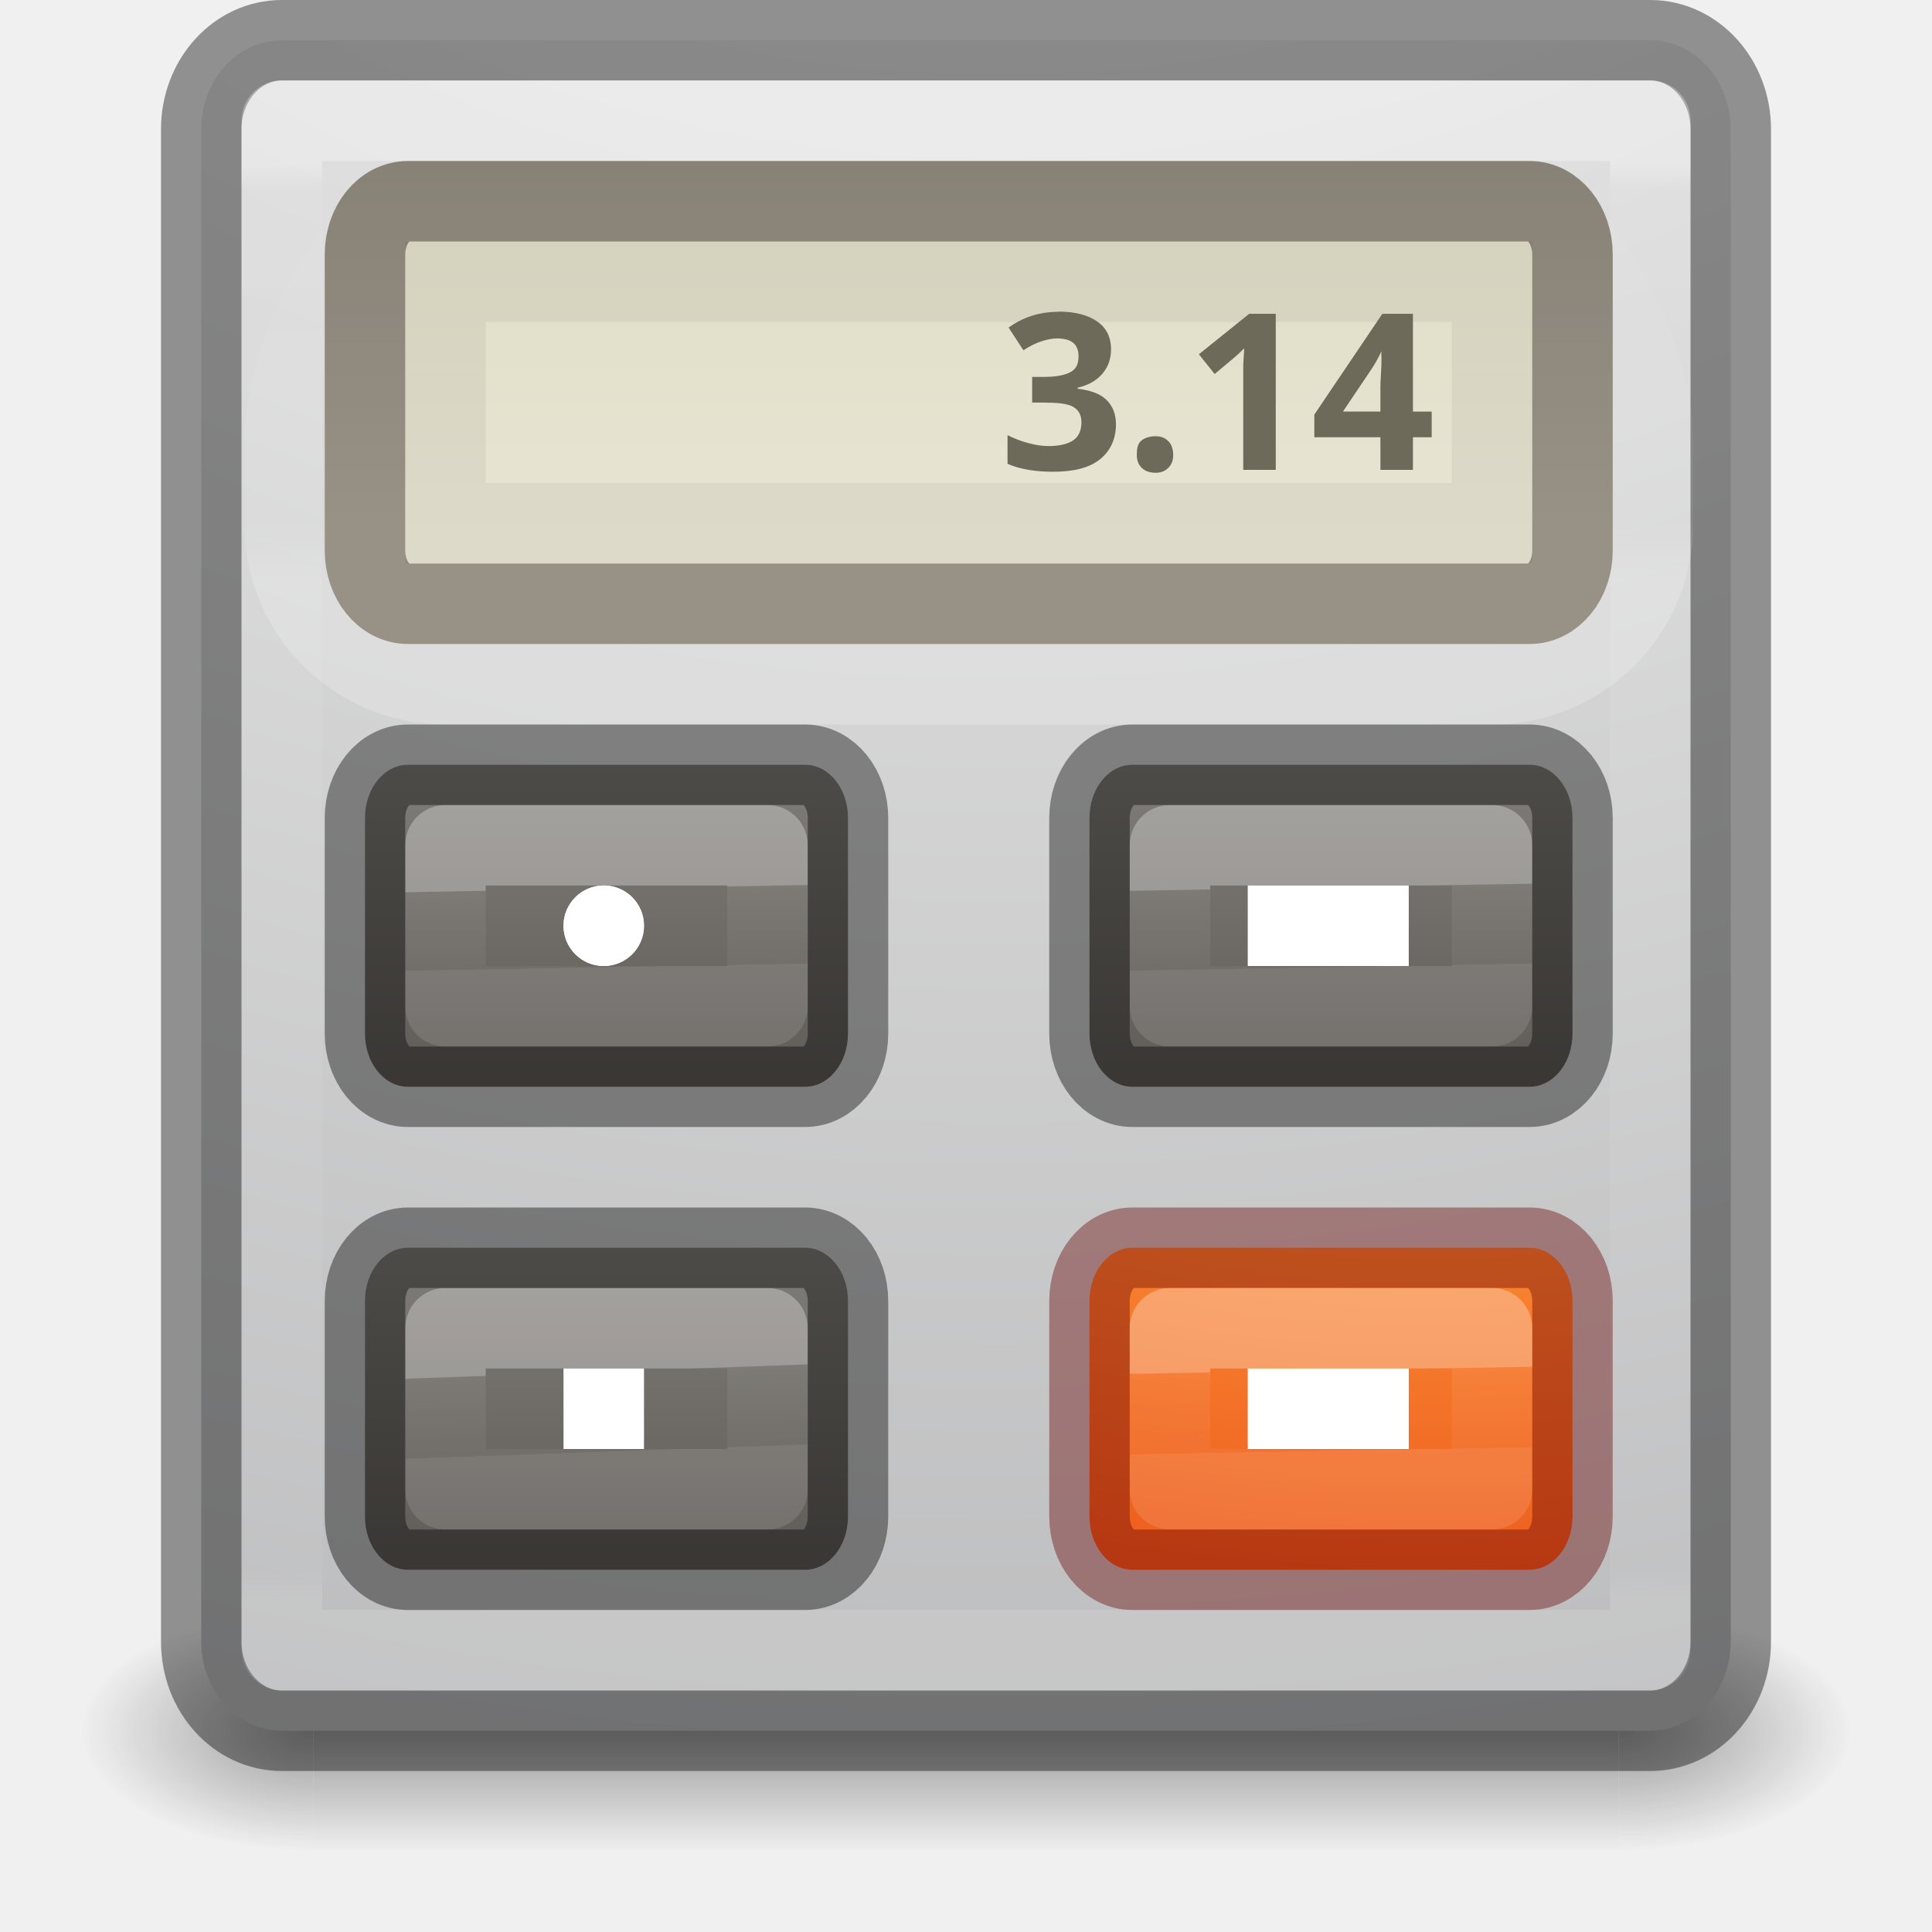
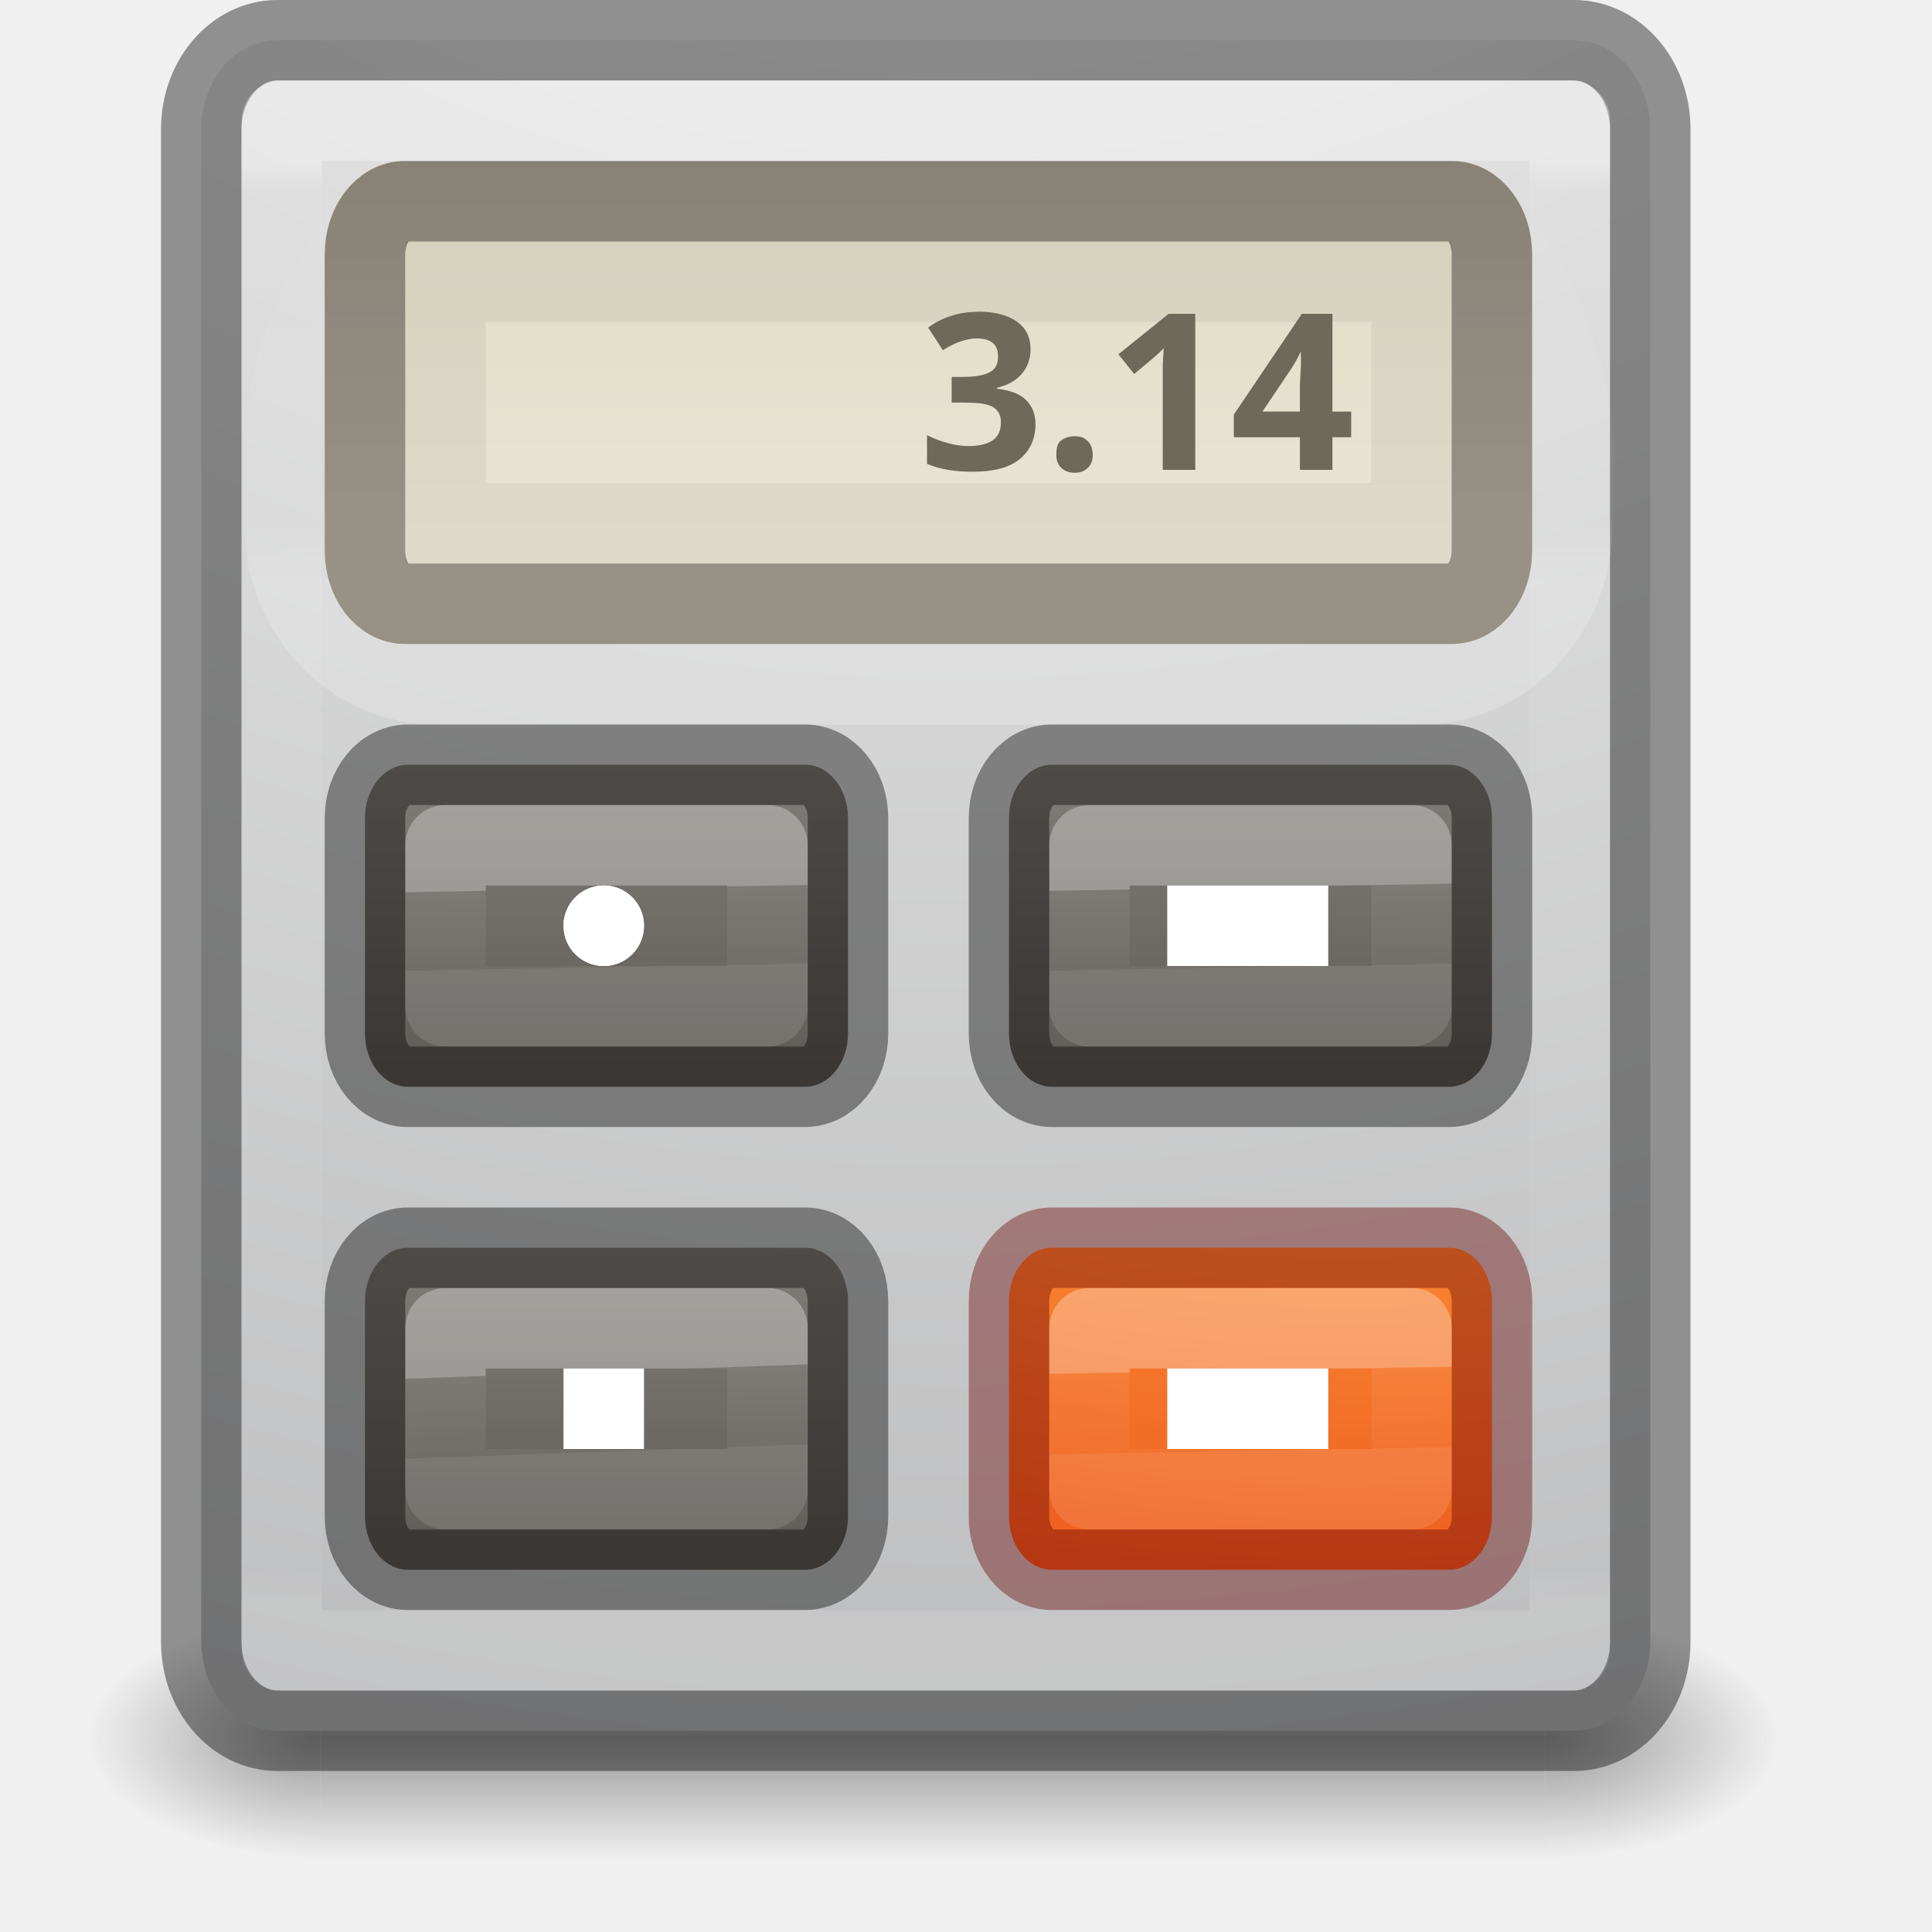
- <svg xmlns="http://www.w3.org/2000/svg" xmlns:xlink="http://www.w3.org/1999/xlink" version="1.1" width="24" height="24" id="svg4157">
+ <svg xmlns="http://www.w3.org/2000/svg" xmlns:xlink="http://www.w3.org/1999/xlink" id="svg4157" height="24" width="24" version="1.1">
  <defs id="defs4159">
    <linearGradient id="linearGradient4454">
-       <stop id="stop4456" style="stop-color:#ffffff;stop-opacity:1" offset="0" />
-       <stop id="stop4458" style="stop-color:#ffffff;stop-opacity:0.235" offset="0.01" />
-       <stop id="stop4460" style="stop-color:#ffffff;stop-opacity:0.157" offset="0.994" />
-       <stop id="stop4462" style="stop-color:#ffffff;stop-opacity:0.392" offset="1" />
+       <stop offset="0" style="stop-color:#ffffff;stop-opacity:1" id="stop4456" />
+       <stop offset="0.01" style="stop-color:#ffffff;stop-opacity:0.235" id="stop4458" />
+       <stop offset="0.994" style="stop-color:#ffffff;stop-opacity:0.157" id="stop4460" />
+       <stop offset="1" style="stop-color:#ffffff;stop-opacity:0.392" id="stop4462" />
    </linearGradient>
-     <linearGradient x1="12.913" y1="17.534" x2="12.913" y2="20.187" id="linearGradient3223" xlink:href="#linearGradient4097" gradientUnits="userSpaceOnUse" gradientTransform="matrix(1,0,0,-1,0,32.00638)" />
-     <linearGradient id="linearGradient4097">
-       <stop id="stop4099" style="stop-color:#000000;stop-opacity:1" offset="0" />
-       <stop id="stop4101" style="stop-color:#000000;stop-opacity:0" offset="1" />
+     <linearGradient gradientTransform="matrix(0.4324324,0,0,0.5135135,1.122869,-1.325564)" gradientUnits="userSpaceOnUse" xlink:href="#linearGradient4095" id="linearGradient3233" y2="41.229" x2="24" y1="6.549" x1="24" />
+     <linearGradient id="linearGradient4095">
+       <stop offset="0" style="stop-color:#ffffff;stop-opacity:1" id="stop4097" />
+       <stop offset="0.017" style="stop-color:#ffffff;stop-opacity:0.235" id="stop4100" />
+       <stop offset="0.98" style="stop-color:#ffffff;stop-opacity:0.157" id="stop4102" />
+       <stop offset="1" style="stop-color:#ffffff;stop-opacity:0.392" id="stop4104" />
    </linearGradient>
-     <linearGradient x1="24" y1="6.549" x2="24" y2="41.229" id="linearGradient3233" xlink:href="#linearGradient4095" gradientUnits="userSpaceOnUse" gradientTransform="matrix(0.4594595,0,0,0.5135135,0.9742203,-1.325564)" />
-     <linearGradient id="linearGradient4095">
-       <stop id="stop4097" style="stop-color:#ffffff;stop-opacity:1" offset="0" />
-       <stop id="stop4100" style="stop-color:#ffffff;stop-opacity:0.235" offset="0.017" />
-       <stop id="stop4102" style="stop-color:#ffffff;stop-opacity:0.157" offset="0.98" />
-       <stop id="stop4104" style="stop-color:#ffffff;stop-opacity:0.392" offset="1" />
+     <radialGradient gradientTransform="matrix(0,5.114066,-5.381519,0,65.46793,-45.08664)" gradientUnits="userSpaceOnUse" xlink:href="#radialGradient3093-0-3-6-6-3" id="radialGradient3215" fy="9.957" fx="6.2" r="12.672" cy="9.957" cx="6.73" />
+     <radialGradient gradientTransform="matrix(2.003784,0,0,1.4,26.26086,-17.4)" gradientUnits="userSpaceOnUse" xlink:href="#linearGradient3688-166-749-9" id="radialGradient3082-6" fy="43.5" fx="4.993" r="2.5" cy="43.5" cx="4.993" />
+     <linearGradient id="linearGradient3688-166-749-9">
+       <stop offset="0" style="stop-color:#181818;stop-opacity:1" id="stop2883-2" />
+       <stop offset="1" style="stop-color:#181818;stop-opacity:0" id="stop2885-2" />
    </linearGradient>
-     <radialGradient cx="6.73" cy="9.957" r="12.672" fx="6.2" fy="9.957" id="radialGradient3215" xlink:href="#radialGradient3093-0-3-6-6-3" gradientUnits="userSpaceOnUse" gradientTransform="matrix(0,5.114066,-5.680493,0,68.96616,-45.08664)" />
-     <linearGradient id="linearGradient2867-449-88-871-390-598-476-591-434-148-57-177-8-3-3-6-4-8-8-8-5">
-       <stop id="stop3750-1-0-7-6-6-1-3-9-3" style="stop-color:#919caf;stop-opacity:1" offset="0" />
-       <stop id="stop3752-3-7-4-0-32-8-923-0-7" style="stop-color:#68758e;stop-opacity:1" offset="0.262" />
-       <stop id="stop3754-1-8-5-2-7-6-7-1-9" style="stop-color:#485a6c;stop-opacity:1" offset="0.705" />
-       <stop id="stop3756-1-6-2-6-6-1-96-6-0" style="stop-color:#444c5c;stop-opacity:1" offset="1" />
+     <radialGradient gradientTransform="matrix(2.003784,0,0,1.4,-20.01187,-104.4)" gradientUnits="userSpaceOnUse" xlink:href="#linearGradient3688-464-309-7-6" id="radialGradient3084-4" fy="43.5" fx="4.993" r="2.5" cy="43.5" cx="4.993" />
+     <linearGradient id="linearGradient3688-464-309-7-6">
+       <stop offset="0" style="stop-color:#181818;stop-opacity:1" id="stop2889-75" />
+       <stop offset="1" style="stop-color:#181818;stop-opacity:0" id="stop2891-4-9" />
    </linearGradient>
-     <radialGradient cx="4.993" cy="43.5" r="2.5" fx="4.993" fy="43.5" id="radialGradient3082-6" xlink:href="#linearGradient3688-166-749-9" gradientUnits="userSpaceOnUse" gradientTransform="matrix(2.003784,0,0,1.4,27.98813,-17.4)" />
-     <linearGradient id="linearGradient3688-166-749-9">
-       <stop id="stop2883-2" style="stop-color:#181818;stop-opacity:1" offset="0" />
-       <stop id="stop2885-2" style="stop-color:#181818;stop-opacity:0" offset="1" />
+     <linearGradient gradientTransform="matrix(0.9383405,0,0,1,0.6165947,0)" gradientUnits="userSpaceOnUse" xlink:href="#linearGradient3702-501-757-1" id="linearGradient3086-8" y2="39.999" x2="25.058" y1="47.028" x1="25.058" />
+     <linearGradient id="linearGradient3702-501-757-1">
+       <stop offset="0" style="stop-color:#181818;stop-opacity:0" id="stop2895-2" />
+       <stop offset="0.5" style="stop-color:#181818;stop-opacity:1" id="stop2897-89" />
+       <stop offset="1" style="stop-color:#181818;stop-opacity:0" id="stop2899-36" />
    </linearGradient>
-     <radialGradient cx="4.993" cy="43.5" r="2.5" fx="4.993" fy="43.5" id="radialGradient3084-4" xlink:href="#linearGradient3688-464-309-7-6" gradientUnits="userSpaceOnUse" gradientTransform="matrix(2.003784,0,0,1.4,-20.01187,-104.4)" />
-     <linearGradient id="linearGradient3688-464-309-7-6">
-       <stop id="stop2889-75" style="stop-color:#181818;stop-opacity:1" offset="0" />
-       <stop id="stop2891-4-9" style="stop-color:#181818;stop-opacity:0" offset="1" />
+     <linearGradient y2="37.871" x2="24" y1="28.625" x1="23.505" gradientTransform="matrix(0.1621622,0,0,0.1081081,4.64201,13.9054)" gradientUnits="userSpaceOnUse" id="linearGradient3653-8-1" xlink:href="#linearGradient4237-6-5-5" />
+     <linearGradient id="linearGradient4237-6-5-5">
+       <stop id="stop4239-3-9-6" style="stop-color:#ffffff;stop-opacity:1" offset="0" />
+       <stop id="stop4241-6-4-4" style="stop-color:#ffffff;stop-opacity:0.235" offset="0.011" />
+       <stop id="stop4243-5-2-6" style="stop-color:#ffffff;stop-opacity:0.157" offset="0.994" />
+       <stop id="stop4245-9-2-7" style="stop-color:#ffffff;stop-opacity:0.392" offset="1" />
    </linearGradient>
-     <linearGradient x1="25.058" y1="47.028" x2="25.058" y2="39.999" id="linearGradient3086-8" xlink:href="#linearGradient3702-501-757-1" gradientUnits="userSpaceOnUse" />
-     <linearGradient id="linearGradient3702-501-757-1">
-       <stop id="stop2895-2" style="stop-color:#181818;stop-opacity:0" offset="0" />
-       <stop id="stop2897-89" style="stop-color:#181818;stop-opacity:1" offset="0.5" />
-       <stop id="stop2899-36" style="stop-color:#181818;stop-opacity:0" offset="1" />
+     <linearGradient xlink:href="#linearGradient5221-1-5-5-4-5" id="linearGradient3820" gradientUnits="userSpaceOnUse" gradientTransform="matrix(0.5684211,0,0,0.6090226,12.7375,-4.962408)" x1="-6.392" y1="30.306" x2="-6.392" y2="39.935" />
+     <linearGradient id="linearGradient5221-1-5-5-4-5">
+       <stop id="stop5223-0-5-4-2-1" style="stop-color:#918e88;stop-opacity:1" offset="0" />
+       <stop id="stop5225-4-3-2-1-1" style="stop-color:#605c58;stop-opacity:1" offset="1" />
    </linearGradient>
-     <linearGradient xlink:href="#linearGradient4237-6-5-5" id="linearGradient3653-8-1" gradientUnits="userSpaceOnUse" gradientTransform="matrix(0.1621622,0,0,0.1081081,4.64201,13.9054)" x1="23.505" y1="28.625" x2="24" y2="37.871" />
-     <linearGradient id="linearGradient4237-6-5-5">
-       <stop offset="0" style="stop-color:#ffffff;stop-opacity:1" id="stop4239-3-9-6" />
-       <stop offset="0.011" style="stop-color:#ffffff;stop-opacity:0.235" id="stop4241-6-4-4" />
-       <stop offset="0.994" style="stop-color:#ffffff;stop-opacity:0.157" id="stop4243-5-2-6" />
-       <stop offset="1" style="stop-color:#ffffff;stop-opacity:0.392" id="stop4245-9-2-7" />
+     <linearGradient y2="37.871" x2="24" y1="28.773" x1="23.753" gradientTransform="matrix(0.1621622,0,0,0.1081081,4.64201,7.905404)" gradientUnits="userSpaceOnUse" id="linearGradient3653-8" xlink:href="#linearGradient4237-6-5-5" />
+     <linearGradient xlink:href="#linearGradient5221-1-5-5-4-5" id="linearGradient3728" gradientUnits="userSpaceOnUse" gradientTransform="matrix(0.5684211,0,0,0.6090226,12.7375,-10.96241)" x1="-6.392" y1="30.306" x2="-6.392" y2="39.935" />
+     <linearGradient y2="37.94" x2="24" y1="28.625" x1="23.753" gradientTransform="matrix(0.1621622,0,0,0.1081081,12.64201,13.9054)" gradientUnits="userSpaceOnUse" id="linearGradient3671" xlink:href="#linearGradient4237-6-5-5" />
+     <linearGradient y2="37.871" x2="24" y1="28.625" x1="23.753" gradientTransform="matrix(0.1621622,0,0,0.1081081,12.64201,7.905404)" gradientUnits="userSpaceOnUse" id="linearGradient3653" xlink:href="#linearGradient4454" />
+     <linearGradient y2="39.935" x2="-6.392" y1="30.306" x1="-6.392" gradientTransform="matrix(0.5684211,0,0,0.6090226,20.7375,-10.96241)" gradientUnits="userSpaceOnUse" id="linearGradient3656" xlink:href="#linearGradient5221-1-5-5-4-5" />
+     <linearGradient y2="16" x2="15" y1="5" x1="15" gradientTransform="matrix(0.5541667,0,0,0.5454546,0.1005692,-2.227273)" gradientUnits="userSpaceOnUse" id="linearGradient3661" xlink:href="#linearGradient5052" />
+     <linearGradient id="linearGradient5052">
+       <stop id="stop5054" style="stop-color:#5e5750;stop-opacity:1" offset="0" />
+       <stop id="stop5056" style="stop-color:#756d65;stop-opacity:1" offset="1" />
    </linearGradient>
-     <linearGradient y2="39.935" x2="-6.392" y1="30.306" x1="-6.392" gradientTransform="matrix(0.5684211,0,0,0.6090226,12.7375,-4.962408)" gradientUnits="userSpaceOnUse" id="linearGradient3820" xlink:href="#linearGradient5221-1-5-5-4-5" />
-     <linearGradient id="linearGradient5221-1-5-5-4-5">
-       <stop offset="0" style="stop-color:#918e88;stop-opacity:1" id="stop5223-0-5-4-2-1" />
-       <stop offset="1" style="stop-color:#605c58;stop-opacity:1" id="stop5225-4-3-2-1-1" />
+     <linearGradient y2="15" x2="16" y1="4" x1="16" gradientTransform="matrix(0.5680936,0,0,0.6219001,-0.07441456,-2.5792)" gradientUnits="userSpaceOnUse" id="linearGradient3664" xlink:href="#linearGradient5010" />
+     <linearGradient id="linearGradient5010">
+       <stop id="stop5012" style="stop-color:#dad7bd;stop-opacity:1" offset="0" />
+       <stop id="stop5014" style="stop-color:#e8e5d4;stop-opacity:1" offset="1" />
    </linearGradient>
-     <linearGradient xlink:href="#linearGradient4237-6-5-5" id="linearGradient3653-8" gradientUnits="userSpaceOnUse" gradientTransform="matrix(0.1621622,0,0,0.1081081,4.64201,7.905404)" x1="23.753" y1="28.773" x2="24" y2="37.871" />
-     <linearGradient y2="39.935" x2="-6.392" y1="30.306" x1="-6.392" gradientTransform="matrix(0.5684211,0,0,0.6090226,12.7375,-10.96241)" gradientUnits="userSpaceOnUse" id="linearGradient3728" xlink:href="#linearGradient5221-1-5-5-4-5" />
-     <linearGradient xlink:href="#linearGradient4237-6-5-5" id="linearGradient3671" gradientUnits="userSpaceOnUse" gradientTransform="matrix(0.1621622,0,0,0.1081081,13.64201,13.9054)" x1="23.753" y1="28.625" x2="24" y2="37.94" />
-     <linearGradient id="linearGradient3924-0">
-       <stop id="stop3926-6" style="stop-color:#ffffff;stop-opacity:1" offset="0" />
-       <stop id="stop3928-3" style="stop-color:#ffffff;stop-opacity:0.235" offset="0.063" />
-       <stop id="stop3930-2" style="stop-color:#ffffff;stop-opacity:0.157" offset="0.951" />
-       <stop id="stop3932-62" style="stop-color:#ffffff;stop-opacity:0.392" offset="1" />
+     <linearGradient y2="-57.312" x2="43.816" y1="-10.328" x1="43.816" gradientTransform="matrix(0.1942477,0,0,0.1513513,3.615895,8.767482)" gradientUnits="userSpaceOnUse" id="linearGradient3667" xlink:href="#linearGradient5418" />
+     <linearGradient id="linearGradient5418">
+       <stop id="stop5420" style="stop-color:#ffffff;stop-opacity:1" offset="0" />
+       <stop id="stop5422" style="stop-color:#ffffff;stop-opacity:0.235" offset="0.107" />
+       <stop id="stop5424" style="stop-color:#ffffff;stop-opacity:0.157" offset="0.994" />
+       <stop id="stop5426" style="stop-color:#ffffff;stop-opacity:0.392" offset="1" />
    </linearGradient>
-     <linearGradient xlink:href="#linearGradient4454" id="linearGradient3653" gradientUnits="userSpaceOnUse" gradientTransform="matrix(0.1621622,0,0,0.1081081,13.64201,7.905404)" x1="23.753" y1="28.625" x2="24" y2="37.871" />
-     <linearGradient xlink:href="#linearGradient5221-1-5-5-4-5" id="linearGradient3656" gradientUnits="userSpaceOnUse" gradientTransform="matrix(0.5684211,0,0,0.6090226,21.7375,-10.96241)" x1="-6.392" y1="30.306" x2="-6.392" y2="39.935" />
-     <linearGradient xlink:href="#linearGradient5052" id="linearGradient3661" gradientUnits="userSpaceOnUse" gradientTransform="matrix(0.59375,0,0,0.5454546,-0.216097,-2.227273)" x1="15" y1="5" x2="15" y2="16" />
-     <linearGradient id="linearGradient5052">
-       <stop offset="0" style="stop-color:#5e5750;stop-opacity:1" id="stop5054" />
-       <stop offset="1" style="stop-color:#756d65;stop-opacity:1" id="stop5056" />
+     <radialGradient r="12.672" fy="9.957" fx="6.2" cy="9.957" cx="6.73" gradientTransform="matrix(0,1.461162,-2.391787,0,40.51965,0.4752322)" gradientUnits="userSpaceOnUse" id="radialGradient3674" xlink:href="#linearGradient2867-449-88-871-390-598-476-591-434-148-57-177-8-3-3-6-4-8-8-8-8" />
+     <linearGradient id="linearGradient2867-449-88-871-390-598-476-591-434-148-57-177-8-3-3-6-4-8-8-8-8">
+       <stop id="stop3750-1-0-7-6-6-1-3-9-2" style="stop-color:#ffcd7d;stop-opacity:1" offset="0" />
+       <stop id="stop3752-3-7-4-0-32-8-923-0-9" style="stop-color:#fc8f36;stop-opacity:1" offset="0.262" />
+       <stop id="stop3754-1-8-5-2-7-6-7-1-9-5" style="stop-color:#e23a0e;stop-opacity:1" offset="0.705" />
+       <stop id="stop3756-1-6-2-6-6-1-96-6-7" style="stop-color:#ac441f;stop-opacity:1" offset="1" />
    </linearGradient>
-     <linearGradient xlink:href="#linearGradient5010" id="linearGradient3664" gradientUnits="userSpaceOnUse" gradientTransform="matrix(0.6059665,0,0,0.6219001,-0.348302,-2.5792)" x1="16" y1="4" x2="16" y2="15" />
-     <linearGradient id="linearGradient5010">
-       <stop offset="0" style="stop-color:#dad7bd;stop-opacity:1" id="stop5012" />
-       <stop offset="1" style="stop-color:#e8e5d4;stop-opacity:1" id="stop5014" />
-     </linearGradient>
-     <linearGradient xlink:href="#linearGradient5418" id="linearGradient3667" gradientUnits="userSpaceOnUse" gradientTransform="matrix(0.2063882,0,0,0.1513513,3.62102,8.767482)" x1="43.816" y1="-10.328" x2="43.816" y2="-57.312" />
-     <linearGradient id="linearGradient5418">
-       <stop offset="0" style="stop-color:#ffffff;stop-opacity:1" id="stop5420" />
-       <stop offset="0.107" style="stop-color:#ffffff;stop-opacity:0.235" id="stop5422" />
-       <stop offset="0.994" style="stop-color:#ffffff;stop-opacity:0.157" id="stop5424" />
-       <stop offset="1" style="stop-color:#ffffff;stop-opacity:0.392" id="stop5426" />
-     </linearGradient>
-     <radialGradient xlink:href="#linearGradient2867-449-88-871-390-598-476-591-434-148-57-177-8-3-3-6-4-8-8-8-8" id="radialGradient3674" gradientUnits="userSpaceOnUse" gradientTransform="matrix(0,1.461162,-2.391787,0,41.51965,0.4752322)" cx="6.73" cy="9.957" fx="6.2" fy="9.957" r="12.672" />
-     <linearGradient id="linearGradient2867-449-88-871-390-598-476-591-434-148-57-177-8-3-3-6-4-8-8-8-8">
-       <stop offset="0" style="stop-color:#ffcd7d;stop-opacity:1" id="stop3750-1-0-7-6-6-1-3-9-2" />
-       <stop offset="0.262" style="stop-color:#fc8f36;stop-opacity:1" id="stop3752-3-7-4-0-32-8-923-0-9" />
-       <stop offset="0.705" style="stop-color:#e23a0e;stop-opacity:1" id="stop3754-1-8-5-2-7-6-7-1-9-5" />
-       <stop offset="1" style="stop-color:#ac441f;stop-opacity:1" id="stop3756-1-6-2-6-6-1-96-6-7" />
-     </linearGradient>
-     <radialGradient gradientTransform="matrix(0,1.231648,-1.625754,0,18.48697,-28.72198)" gradientUnits="userSpaceOnUse" id="radialGradient3093-0-3-6-6-3" r="20.397" cy="3.99" cx="23.896">
-       <stop offset="0" style="stop-color:#ffffff;stop-opacity:1" id="stop3244-9-33-7-0-9-7" />
-       <stop offset="0.262" style="stop-color:#dddddd;stop-opacity:1" id="stop3246-3-5-0-8-5-5" />
-       <stop offset="0.661" style="stop-color:#abacae;stop-opacity:1" id="stop3248-1-7-8-8-1-3" />
-       <stop offset="1" style="stop-color:#89898b;stop-opacity:1" id="stop3250-9-3-0-5-1-2" />
+     <radialGradient cx="23.896" cy="3.99" r="20.397" id="radialGradient3093-0-3-6-6-3" gradientUnits="userSpaceOnUse" gradientTransform="matrix(0,1.231648,-1.625754,0,18.48697,-28.72198)">
+       <stop id="stop3244-9-33-7-0-9-7" style="stop-color:#ffffff;stop-opacity:1" offset="0" />
+       <stop id="stop3246-3-5-0-8-5-5" style="stop-color:#dddddd;stop-opacity:1" offset="0.262" />
+       <stop id="stop3248-1-7-8-8-1-3" style="stop-color:#abacae;stop-opacity:1" offset="0.661" />
+       <stop id="stop3250-9-3-0-5-1-2" style="stop-color:#89898b;stop-opacity:1" offset="1" />
    </radialGradient>
-     <radialGradient cx="4.993" cy="43.5" r="2.5" fx="4.993" fy="43.5" id="radialGradient2976" xlink:href="#linearGradient3688-166-749-9" gradientUnits="userSpaceOnUse" gradientTransform="matrix(2.003784,0,0,1.4,27.98813,-17.4)" />
-     <radialGradient cx="4.993" cy="43.5" r="2.5" fx="4.993" fy="43.5" id="radialGradient2978" xlink:href="#linearGradient3688-166-749-9" gradientUnits="userSpaceOnUse" gradientTransform="matrix(2.003784,0,0,1.4,-20.01187,-104.4)" />
-     <linearGradient x1="25.058" y1="47.028" x2="25.058" y2="39.999" id="linearGradient2980" xlink:href="#linearGradient3702-501-757-1" gradientUnits="userSpaceOnUse" />
  </defs>
-   <g style="display:inline" id="g2036-4" transform="matrix(0.55,0,0,0.3333336,-1.200001,7.33333)">
-     <g style="opacity:0.4" id="g3712-8" transform="matrix(1.052632,0,0,1.285713,-1.263158,-13.42854)">
-       <rect style="fill:url(#radialGradient3082-6);fill-opacity:1;stroke:none" id="rect2801-6" y="40" x="38" height="7" width="5" />
-       <rect style="fill:url(#radialGradient3084-4);fill-opacity:1;stroke:none" id="rect3696-20" transform="scale(-1,-1)" y="-47" x="-10" height="7" width="5" />
-       <rect style="fill:url(#linearGradient3086-8);fill-opacity:1;stroke:none" id="rect3700-5" y="40" x="10" height="7" width="28" />
+   <g transform="matrix(0.55,0,0,0.3333336,-1.11244,7.420891)" id="g2036-4" style="display:inline">
+     <g transform="matrix(1.052632,0,0,1.285713,-1.263158,-13.42854)" id="g3712-8" style="opacity:0.4">
+       <rect width="5" height="7" x="36.273" y="40" id="rect2801-6" style="fill:url(#radialGradient3082-6);fill-opacity:1;stroke:none" />
+       <rect width="5" height="7" x="-10" y="-47" transform="scale(-1,-1)" id="rect3696-20" style="fill:url(#radialGradient3084-4);fill-opacity:1;stroke:none" />
+       <rect width="26.274" height="7" x="10" y="40" id="rect3700-5" style="fill:url(#linearGradient3086-8);fill-opacity:1;stroke:none" />
    </g>
  </g>
-   <rect style="color:#000000;display:inline;overflow:visible;visibility:visible;fill:url(#radialGradient3215);fill-opacity:1.0;fill-rule:nonzero;stroke:none;stroke-width:1;marker:none;enable-background:accumulate" id="rect5505-21-8" y="0.5" x="2.5" ry="1.105" rx="1" height="21" width="19" />
-   <rect style="color:#000000;display:inline;overflow:visible;visibility:visible;opacity:0.4;fill:none;stroke:#000000;stroke-width:1;stroke-linecap:round;stroke-linejoin:round;stroke-miterlimit:4;stroke-dasharray:none;stroke-dashoffset:0;stroke-opacity:1;marker:none;enable-background:accumulate" id="rect5505-21-8-1" y="0.5" x="2.5" ry="1.105" rx="1" height="21" width="19" />
-   <rect style="opacity:0.3;fill:none;stroke:url(#linearGradient3233);stroke-width:1;stroke-linecap:round;stroke-linejoin:round;stroke-miterlimit:4;stroke-dasharray:none;stroke-dashoffset:0;stroke-opacity:1" id="rect6741-9" y="1.499" x="3.501" height="19" width="17" />
-   <path style="color:#000000;display:inline;overflow:visible;visibility:visible;fill:url(#radialGradient3674);fill-opacity:1;fill-rule:nonzero;stroke:none;stroke-width:1;marker:none;enable-background:accumulate" d="M 14.068,15.5 19,15.5 c 0.296,0 0.534,0.295 0.534,0.661 l 0,2.678 C 19.534,19.205 19.296,19.5 19,19.5 l -4.932,0 c -0.296,0 -0.534,-0.295 -0.534,-0.661 l 0,-2.678 c 0,-0.366 0.238,-0.661 0.534,-0.661 z" id="rect5505-21-0" />
-   <path style="color:#000000;display:inline;overflow:visible;visibility:visible;opacity:0.4;fill:none;stroke:#640000;stroke-width:1;stroke-linecap:round;stroke-linejoin:round;stroke-miterlimit:4;stroke-dasharray:none;stroke-dashoffset:0;stroke-opacity:1;marker:none;enable-background:accumulate" d="M 14.068,15.5 19,15.5 c 0.296,0 0.534,0.295 0.534,0.661 l 0,2.678 C 19.534,19.205 19.296,19.5 19,19.5 l -4.932,0 c -0.296,0 -0.534,-0.295 -0.534,-0.661 l 0,-2.678 c 0,-0.366 0.238,-0.661 0.534,-0.661 z" id="rect5505-21-3-2-3" />
-   <path style="color:#000000;display:inline;overflow:visible;visibility:visible;opacity:0.2;fill:none;stroke:url(#linearGradient3667);stroke-width:1;stroke-linecap:round;stroke-linejoin:round;stroke-miterlimit:4;stroke-dasharray:none;stroke-dashoffset:0;stroke-opacity:1;marker:none;enable-background:accumulate" d="m 5.534,2.5 13,0 c 1.108,0 2,1.892 2,3 l 0,1 c 0,1.108 -0.892,2 -2,2 l -13,0 c -1.108,0 -2,-0.892 -2,-2 l 0,-1 c 0,-1.108 0.892,-3 2,-3 z" id="rect4940-8-8-1" />
-   <path style="color:#000000;display:inline;overflow:visible;visibility:visible;fill:url(#linearGradient3664);fill-opacity:1;fill-rule:nonzero;stroke:none;stroke-width:0.75;marker:none;enable-background:accumulate" d="m 5.068,2 13.932,0 c 0.573,0 1.034,0.518 1.034,1.161 l 0,3.678 c 0,0.643 -0.461,1.161 -1.034,1.161 l -13.932,0 c -0.573,0 -1.034,-0.518 -1.034,-1.161 l 0,-3.678 c 0,-0.643 0.461,-1.161 1.034,-1.161 z" id="rect4940-8" />
-   <path style="color:#000000;display:inline;overflow:visible;visibility:visible;opacity:0.7;fill:none;stroke:url(#linearGradient3661);stroke-width:1;stroke-miterlimit:4;stroke-dasharray:none;stroke-opacity:1;marker:none;enable-background:accumulate" d="m 5.068,2.5 13.932,0 c 0.296,0 0.534,0.295 0.534,0.661 l 0,3.678 c 0,0.366 -0.238,0.661 -0.534,0.661 l -13.932,0 c -0.296,0 -0.534,-0.295 -0.534,-0.661 l 0,-3.678 c 0,-0.366 0.238,-0.661 0.534,-0.661 z" id="rect4940-8-8" />
-   <path style="color:#000000;display:inline;overflow:visible;visibility:visible;opacity:0.05;fill:none;stroke:#000000;stroke-width:1;stroke-miterlimit:4;stroke-dasharray:none;stroke-opacity:1;marker:none;enable-background:accumulate" d="m 5.534,3.5 13,0 0,3 -13,0 z" id="rect4940-8-8-2" />
-   <path style="color:#000000;display:inline;overflow:visible;visibility:visible;fill:url(#linearGradient3656);fill-opacity:1;fill-rule:nonzero;stroke:none;stroke-width:1;marker:none;enable-background:accumulate" d="m 14.068,9.5 4.932,0 c 0.296,0 0.534,0.295 0.534,0.661 l 0,2.678 C 19.534,13.205 19.296,13.5 19,13.5 l -4.932,0 c -0.296,0 -0.534,-0.295 -0.534,-0.661 l 0,-2.678 c 0,-0.366 0.238,-0.661 0.534,-0.661 z" id="rect5505-21-0-8" />
-   <path style="opacity:0.3;fill:none;stroke:url(#linearGradient3653);stroke-width:1;stroke-linecap:round;stroke-linejoin:round;stroke-miterlimit:4;stroke-dasharray:none;stroke-dashoffset:0;stroke-opacity:1" d="m 14.534,10.5 4,0 0,2 -4,0 z" id="rect6741-1-2" />
-   <path style="color:#000000;display:inline;overflow:visible;visibility:visible;opacity:0.4;fill:none;stroke:#000000;stroke-width:1;stroke-linecap:round;stroke-linejoin:round;stroke-miterlimit:4;stroke-dasharray:none;stroke-dashoffset:0;stroke-opacity:1;marker:none;enable-background:accumulate" d="m 14.068,9.5 4.932,0 c 0.296,0 0.534,0.295 0.534,0.661 l 0,2.678 C 19.534,13.205 19.296,13.5 19,13.5 l -4.932,0 c -0.296,0 -0.534,-0.295 -0.534,-0.661 l 0,-2.678 c 0,-0.366 0.238,-0.661 0.534,-0.661 z" id="rect5505-21-3-2-3-9" />
-   <path style="opacity:0.3;fill:none;stroke:url(#linearGradient3671);stroke-width:1;stroke-linecap:round;stroke-linejoin:round;stroke-miterlimit:4;stroke-dasharray:none;stroke-dashoffset:0;stroke-opacity:1" d="m 14.534,16.5 4,0 0,2 -4,0 z" id="rect6741-1" />
-   <path style="color:#000000;display:inline;overflow:visible;visibility:visible;fill:url(#linearGradient3728);fill-opacity:1;fill-rule:nonzero;stroke:none;stroke-width:1;marker:none;enable-background:accumulate" d="m 5.068,9.5 4.932,0 c 0.296,0 0.534,0.295 0.534,0.661 l 0,2.678 C 10.534,13.205 10.296,13.5 10,13.5 l -4.932,0 c -0.296,0 -0.534,-0.295 -0.534,-0.661 l 0,-2.678 c 0,-0.366 0.238,-0.661 0.534,-0.661 z" id="rect5505-21-0-8-6" />
-   <path style="opacity:0.3;fill:none;stroke:url(#linearGradient3653-8);stroke-width:1;stroke-linecap:round;stroke-linejoin:round;stroke-miterlimit:4;stroke-dasharray:none;stroke-dashoffset:0;stroke-opacity:1" d="m 5.534,10.5 4,0 0,2 -4,0 z" id="rect6741-1-2-8" />
-   <path style="color:#000000;display:inline;overflow:visible;visibility:visible;opacity:0.4;fill:none;stroke:#000000;stroke-width:1;stroke-linecap:round;stroke-linejoin:round;stroke-miterlimit:4;stroke-dasharray:none;stroke-dashoffset:0;stroke-opacity:1;marker:none;enable-background:accumulate" d="m 5.068,9.5 4.932,0 c 0.296,0 0.534,0.295 0.534,0.661 l 0,2.678 C 10.534,13.205 10.296,13.5 10,13.5 l -4.932,0 c -0.296,0 -0.534,-0.295 -0.534,-0.661 l 0,-2.678 c 0,-0.366 0.238,-0.661 0.534,-0.661 z" id="rect5505-21-3-2-3-9-2" />
-   <path style="color:#000000;display:inline;overflow:visible;visibility:visible;fill:url(#linearGradient3820);fill-opacity:1;fill-rule:nonzero;stroke:none;stroke-width:1;marker:none;enable-background:accumulate" d="M 5.068,15.5 10,15.5 c 0.296,0 0.534,0.295 0.534,0.661 l 0,2.678 C 10.534,19.205 10.296,19.5 10,19.5 l -4.932,0 c -0.296,0 -0.534,-0.295 -0.534,-0.661 l 0,-2.678 C 4.534,15.795 4.772,15.5 5.068,15.5 Z" id="rect5505-21-0-8-6-8" />
-   <path style="opacity:0.3;fill:none;stroke:url(#linearGradient3653-8-1);stroke-width:1;stroke-linecap:round;stroke-linejoin:round;stroke-miterlimit:4;stroke-dasharray:none;stroke-dashoffset:0;stroke-opacity:1" d="m 5.534,16.5 4,0 0,2 -4,0 z" id="rect6741-1-2-8-0" />
-   <path style="color:#000000;display:inline;overflow:visible;visibility:visible;opacity:0.4;fill:none;stroke:#000000;stroke-width:1;stroke-linecap:round;stroke-linejoin:round;stroke-miterlimit:4;stroke-dasharray:none;stroke-dashoffset:0;stroke-opacity:1;marker:none;enable-background:accumulate" d="M 5.068,15.5 10,15.5 c 0.296,0 0.534,0.295 0.534,0.661 l 0,2.678 C 10.534,19.205 10.296,19.5 10,19.5 l -4.932,0 c -0.296,0 -0.534,-0.295 -0.534,-0.661 l 0,-2.678 C 4.534,15.795 4.772,15.5 5.068,15.5 Z" id="rect5505-21-3-2-3-9-2-3" />
-   <path d="m 13.154,3.873 c -0.244,1.9e-6 -0.449,0.069 -0.625,0.196 l 0.184,0.282 c 0.08,-0.052 0.155,-0.089 0.22,-0.11 0.066,-0.021 0.133,-0.037 0.196,-0.037 0.183,1.1e-6 0.269,0.074 0.269,0.221 -1e-6,0.095 -0.028,0.157 -0.098,0.196 -0.069,0.039 -0.181,0.061 -0.331,0.061 l -0.147,0 0,0.319 0.147,0 c 0.162,6e-7 0.281,0.011 0.355,0.049 0.074,0.038 0.11,0.105 0.11,0.196 -1e-6,0.101 -0.034,0.175 -0.098,0.221 -0.064,0.046 -0.171,0.074 -0.306,0.074 -0.088,0 -0.167,-0.013 -0.257,-0.037 -0.09,-0.024 -0.182,-0.06 -0.257,-0.098 l 0,0.356 c 0.162,0.07 0.354,0.098 0.563,0.098 0.25,0 0.441,-0.044 0.576,-0.147 0.135,-0.104 0.208,-0.256 0.208,-0.442 -3e-6,-0.128 -0.042,-0.232 -0.122,-0.307 -0.08,-0.076 -0.199,-0.116 -0.355,-0.135 l 0,-0.012 c 0.132,-0.032 0.233,-0.087 0.306,-0.172 0.073,-0.085 0.11,-0.186 0.11,-0.307 -10e-7,-0.145 -0.055,-0.262 -0.171,-0.344 -0.115,-0.081 -0.278,-0.123 -0.478,-0.123 z m 2.364,0.025 -0.625,0.503 0.196,0.245 0.22,-0.184 c 0.026,-0.021 0.079,-0.067 0.147,-0.135 l -0.012,0.209 0,0.184 0,1.117 0.404,0 0,-1.939 z m 1.654,0 -0.845,1.252 0,0.282 0.821,0 0,0.405 0.404,0 0,-0.405 0.233,0 0,-0.319 -0.233,0 0,-1.215 z m -0.012,0.466 c -0.003,0.017 0.004,0.08 0,0.184 -0.004,0.104 -0.012,0.191 -0.012,0.245 l 0,0.319 -0.465,0 0.355,-0.528 c 0.046,-0.069 0.09,-0.148 0.122,-0.221 z m -2.805,1.055 c -0.076,0 -0.144,0.023 -0.184,0.061 -0.04,0.038 -0.049,0.098 -0.049,0.172 0,0.071 0.021,0.12 0.061,0.16 0.041,0.039 0.097,0.061 0.171,0.061 0.072,0 0.119,-0.022 0.159,-0.061 0.041,-0.041 0.061,-0.09 0.061,-0.16 -10e-7,-0.072 -0.021,-0.133 -0.061,-0.172 -0.04,-0.039 -0.086,-0.061 -0.159,-0.061 z" id="text5060" style="font-style:normal;font-variant:normal;font-weight:bold;font-stretch:normal;font-size:6.905px;line-height:125%;font-family:'Open Sans';-inkscape-font-specification:'Open Sans Bold';text-align:end;letter-spacing:0px;word-spacing:0px;text-anchor:end;fill:#6d6a59;fill-opacity:1;stroke:none" />
-   <circle style="opacity:1;fill:#ffffff;fill-opacity:1;stroke:none;stroke-width:2;stroke-linejoin:round;stroke-miterlimit:4;stroke-dasharray:none;stroke-opacity:1" id="path4489" cx="7.5" cy="11.5" r="0.5" />
-   <circle r="0.5" cy="11.5" cx="7.5" id="circle4491" style="opacity:1;fill:#ffffff;fill-opacity:1;stroke:none;stroke-width:2;stroke-linejoin:round;stroke-miterlimit:4;stroke-dasharray:none;stroke-opacity:1" />
-   <rect style="opacity:1;fill:#ffffff;fill-opacity:1;stroke:none;stroke-width:2;stroke-linejoin:round;stroke-miterlimit:4;stroke-dasharray:none;stroke-opacity:1" id="rect4499" width="2" height="1" x="15.5" y="17" />
-   <rect y="11" x="15.5" height="1" width="2" id="rect4501" style="opacity:1;fill:#ffffff;fill-opacity:1;stroke:none;stroke-width:2;stroke-linejoin:round;stroke-miterlimit:4;stroke-dasharray:none;stroke-opacity:1" />
-   <rect style="opacity:1;fill:#ffffff;fill-opacity:1;stroke:none;stroke-width:2;stroke-linejoin:round;stroke-miterlimit:4;stroke-dasharray:none;stroke-opacity:1" id="rect4503" width="1" height="1" x="7" y="17" />
+   <rect width="18" height="21" rx="0.947" ry="1.105" x="2.5" y="0.5" id="rect5505-21-8" style="color:#000000;display:inline;overflow:visible;visibility:visible;fill:url(#radialGradient3215);fill-opacity:1;fill-rule:nonzero;stroke:none;stroke-width:1;marker:none;enable-background:accumulate" />
+   <rect width="18" height="21" rx="0.947" ry="1.105" x="2.5" y="0.5" id="rect5505-21-8-1" style="color:#000000;display:inline;overflow:visible;visibility:visible;opacity:0.4;fill:none;stroke:#000000;stroke-width:1;stroke-linecap:round;stroke-linejoin:round;stroke-miterlimit:4;stroke-dasharray:none;stroke-dashoffset:0;stroke-opacity:1;marker:none;enable-background:accumulate" />
+   <rect width="16" height="19" x="3.501" y="1.499" id="rect6741-9" style="opacity:0.3;fill:none;stroke:url(#linearGradient3233);stroke-width:1;stroke-linecap:round;stroke-linejoin:round;stroke-miterlimit:4;stroke-dasharray:none;stroke-dashoffset:0;stroke-opacity:1" />
+   <path id="rect5505-21-0" d="M 13.068,15.5 18,15.5 c 0.296,0 0.534,0.295 0.534,0.661 l 0,2.678 C 18.534,19.205 18.296,19.5 18,19.5 l -4.932,0 c -0.296,0 -0.534,-0.295 -0.534,-0.661 l 0,-2.678 c 0,-0.366 0.238,-0.661 0.534,-0.661 z" style="color:#000000;display:inline;overflow:visible;visibility:visible;fill:url(#radialGradient3674);fill-opacity:1;fill-rule:nonzero;stroke:none;stroke-width:1;marker:none;enable-background:accumulate" />
+   <path id="rect5505-21-3-2-3" d="M 13.068,15.5 18,15.5 c 0.296,0 0.534,0.295 0.534,0.661 l 0,2.678 C 18.534,19.205 18.296,19.5 18,19.5 l -4.932,0 c -0.296,0 -0.534,-0.295 -0.534,-0.661 l 0,-2.678 c 0,-0.366 0.238,-0.661 0.534,-0.661 z" style="color:#000000;display:inline;overflow:visible;visibility:visible;opacity:0.4;fill:none;stroke:#640000;stroke-width:1;stroke-linecap:round;stroke-linejoin:round;stroke-miterlimit:4;stroke-dasharray:none;stroke-dashoffset:0;stroke-opacity:1;marker:none;enable-background:accumulate" />
+   <path id="rect4940-8-8-1" d="m 5.416,2.5 12.235,0 c 1.043,0 1.882,1.892 1.882,3 l 0,1 c 0,1.108 -0.84,2 -1.882,2 l -12.235,0 c -1.043,0 -1.882,-0.892 -1.882,-2 l 0,-1 c 0,-1.108 0.84,-3 1.882,-3 z" style="color:#000000;display:inline;overflow:visible;visibility:visible;opacity:0.2;fill:none;stroke:url(#linearGradient3667);stroke-width:1;stroke-linecap:round;stroke-linejoin:round;stroke-miterlimit:4;stroke-dasharray:none;stroke-dashoffset:0;stroke-opacity:1;marker:none;enable-background:accumulate" />
+   <path id="rect4940-8" d="m 5.003,2 13.061,0 c 0.537,0 0.969,0.518 0.969,1.161 l 0,3.678 c 0,0.643 -0.432,1.161 -0.969,1.161 l -13.061,0 c -0.537,0 -0.969,-0.518 -0.969,-1.161 l 0,-3.678 c 0,-0.643 0.432,-1.161 0.969,-1.161 z" style="color:#000000;display:inline;overflow:visible;visibility:visible;fill:url(#linearGradient3664);fill-opacity:1;fill-rule:nonzero;stroke:none;stroke-width:0.75;marker:none;enable-background:accumulate" />
+   <path id="rect4940-8-8" d="m 5.032,2.5 13.003,0 c 0.276,0 0.498,0.295 0.498,0.661 l 0,3.678 c 0,0.366 -0.222,0.661 -0.498,0.661 l -13.003,0 c -0.276,0 -0.498,-0.295 -0.498,-0.661 l 0,-3.678 c 0,-0.366 0.222,-0.661 0.498,-0.661 z" style="color:#000000;display:inline;overflow:visible;visibility:visible;opacity:0.7;fill:none;stroke:url(#linearGradient3661);stroke-width:1;stroke-miterlimit:4;stroke-dasharray:none;stroke-opacity:1;marker:none;enable-background:accumulate" />
+   <path id="rect4940-8-8-2" d="m 5.534,3.5 12,0 0,3 -12,0 z" style="color:#000000;display:inline;overflow:visible;visibility:visible;opacity:0.05;fill:none;stroke:#000000;stroke-width:1;stroke-miterlimit:4;stroke-dasharray:none;stroke-opacity:1;marker:none;enable-background:accumulate" />
+   <path id="rect5505-21-0-8" d="m 13.068,9.5 4.932,0 c 0.296,0 0.534,0.295 0.534,0.661 l 0,2.678 C 18.534,13.205 18.296,13.5 18,13.5 l -4.932,0 c -0.296,0 -0.534,-0.295 -0.534,-0.661 l 0,-2.678 c 0,-0.366 0.238,-0.661 0.534,-0.661 z" style="color:#000000;display:inline;overflow:visible;visibility:visible;fill:url(#linearGradient3656);fill-opacity:1;fill-rule:nonzero;stroke:none;stroke-width:1;marker:none;enable-background:accumulate" />
+   <path id="rect6741-1-2" d="m 13.534,10.5 4,0 0,2 -4,0 z" style="opacity:0.3;fill:none;stroke:url(#linearGradient3653);stroke-width:1;stroke-linecap:round;stroke-linejoin:round;stroke-miterlimit:4;stroke-dasharray:none;stroke-dashoffset:0;stroke-opacity:1" />
+   <path id="rect5505-21-3-2-3-9" d="m 13.068,9.5 4.932,0 c 0.296,0 0.534,0.295 0.534,0.661 l 0,2.678 C 18.534,13.205 18.296,13.5 18,13.5 l -4.932,0 c -0.296,0 -0.534,-0.295 -0.534,-0.661 l 0,-2.678 c 0,-0.366 0.238,-0.661 0.534,-0.661 z" style="color:#000000;display:inline;overflow:visible;visibility:visible;opacity:0.4;fill:none;stroke:#000000;stroke-width:1;stroke-linecap:round;stroke-linejoin:round;stroke-miterlimit:4;stroke-dasharray:none;stroke-dashoffset:0;stroke-opacity:1;marker:none;enable-background:accumulate" />
+   <path id="rect6741-1" d="m 13.534,16.5 4,0 0,2 -4,0 z" style="opacity:0.3;fill:none;stroke:url(#linearGradient3671);stroke-width:1;stroke-linecap:round;stroke-linejoin:round;stroke-miterlimit:4;stroke-dasharray:none;stroke-dashoffset:0;stroke-opacity:1" />
+   <path id="rect5505-21-0-8-6" d="m 5.068,9.5 4.932,0 c 0.296,0 0.534,0.295 0.534,0.661 l 0,2.678 C 10.534,13.205 10.296,13.5 10,13.5 l -4.932,0 c -0.296,0 -0.534,-0.295 -0.534,-0.661 l 0,-2.678 c 0,-0.366 0.238,-0.661 0.534,-0.661 z" style="color:#000000;display:inline;overflow:visible;visibility:visible;fill:url(#linearGradient3728);fill-opacity:1;fill-rule:nonzero;stroke:none;stroke-width:1;marker:none;enable-background:accumulate" />
+   <path id="rect6741-1-2-8" d="m 5.534,10.5 4,0 0,2 -4,0 z" style="opacity:0.3;fill:none;stroke:url(#linearGradient3653-8);stroke-width:1;stroke-linecap:round;stroke-linejoin:round;stroke-miterlimit:4;stroke-dasharray:none;stroke-dashoffset:0;stroke-opacity:1" />
+   <path id="rect5505-21-3-2-3-9-2" d="m 5.068,9.5 4.932,0 c 0.296,0 0.534,0.295 0.534,0.661 l 0,2.678 C 10.534,13.205 10.296,13.5 10,13.5 l -4.932,0 c -0.296,0 -0.534,-0.295 -0.534,-0.661 l 0,-2.678 c 0,-0.366 0.238,-0.661 0.534,-0.661 z" style="color:#000000;display:inline;overflow:visible;visibility:visible;opacity:0.4;fill:none;stroke:#000000;stroke-width:1;stroke-linecap:round;stroke-linejoin:round;stroke-miterlimit:4;stroke-dasharray:none;stroke-dashoffset:0;stroke-opacity:1;marker:none;enable-background:accumulate" />
+   <path id="rect5505-21-0-8-6-8" d="M 5.068,15.5 10,15.5 c 0.296,0 0.534,0.295 0.534,0.661 l 0,2.678 C 10.534,19.205 10.296,19.5 10,19.5 l -4.932,0 c -0.296,0 -0.534,-0.295 -0.534,-0.661 l 0,-2.678 C 4.534,15.795 4.772,15.5 5.068,15.5 Z" style="color:#000000;display:inline;overflow:visible;visibility:visible;fill:url(#linearGradient3820);fill-opacity:1;fill-rule:nonzero;stroke:none;stroke-width:1;marker:none;enable-background:accumulate" />
+   <path id="rect6741-1-2-8-0" d="m 5.534,16.5 4,0 0,2 -4,0 z" style="opacity:0.3;fill:none;stroke:url(#linearGradient3653-8-1);stroke-width:1;stroke-linecap:round;stroke-linejoin:round;stroke-miterlimit:4;stroke-dasharray:none;stroke-dashoffset:0;stroke-opacity:1" />
+   <path id="rect5505-21-3-2-3-9-2-3" d="M 5.068,15.5 10,15.5 c 0.296,0 0.534,0.295 0.534,0.661 l 0,2.678 C 10.534,19.205 10.296,19.5 10,19.5 l -4.932,0 c -0.296,0 -0.534,-0.295 -0.534,-0.661 l 0,-2.678 C 4.534,15.795 4.772,15.5 5.068,15.5 Z" style="color:#000000;display:inline;overflow:visible;visibility:visible;opacity:0.4;fill:none;stroke:#000000;stroke-width:1;stroke-linecap:round;stroke-linejoin:round;stroke-miterlimit:4;stroke-dasharray:none;stroke-dashoffset:0;stroke-opacity:1;marker:none;enable-background:accumulate" />
+   <path style="font-style:normal;font-variant:normal;font-weight:bold;font-stretch:normal;font-size:6.905px;line-height:125%;font-family:'Open Sans';-inkscape-font-specification:'Open Sans Bold';text-align:end;letter-spacing:0px;word-spacing:0px;text-anchor:end;fill:#6d6a59;fill-opacity:1;stroke:none" id="text5060" d="m 12.154,3.873 c -0.244,1.9e-6 -0.449,0.069 -0.625,0.196 l 0.184,0.282 c 0.08,-0.052 0.155,-0.089 0.22,-0.11 0.066,-0.021 0.133,-0.037 0.196,-0.037 0.183,1.1e-6 0.269,0.074 0.269,0.221 -1e-6,0.095 -0.028,0.157 -0.098,0.196 -0.069,0.039 -0.181,0.061 -0.331,0.061 l -0.147,0 0,0.319 0.147,0 c 0.162,6e-7 0.281,0.011 0.355,0.049 0.074,0.038 0.11,0.105 0.11,0.196 -1e-6,0.101 -0.034,0.175 -0.098,0.221 -0.064,0.046 -0.171,0.074 -0.306,0.074 -0.088,0 -0.167,-0.013 -0.257,-0.037 -0.09,-0.024 -0.182,-0.06 -0.257,-0.098 l 0,0.356 c 0.162,0.07 0.354,0.098 0.563,0.098 0.25,0 0.441,-0.044 0.576,-0.147 0.135,-0.104 0.208,-0.256 0.208,-0.442 -3e-6,-0.128 -0.042,-0.232 -0.122,-0.307 -0.08,-0.076 -0.199,-0.116 -0.355,-0.135 l 0,-0.012 c 0.132,-0.032 0.233,-0.087 0.306,-0.172 0.073,-0.085 0.11,-0.186 0.11,-0.307 -10e-7,-0.145 -0.055,-0.262 -0.171,-0.344 -0.115,-0.081 -0.278,-0.123 -0.478,-0.123 z m 2.364,0.025 -0.625,0.503 0.196,0.245 0.22,-0.184 c 0.026,-0.021 0.079,-0.067 0.147,-0.135 l -0.012,0.209 0,0.184 0,1.117 0.404,0 0,-1.939 z m 1.654,0 -0.845,1.252 0,0.282 0.821,0 0,0.405 0.404,0 0,-0.405 0.233,0 0,-0.319 -0.233,0 0,-1.215 z m -0.012,0.466 c -0.003,0.017 0.004,0.08 0,0.184 -0.004,0.104 -0.012,0.191 -0.012,0.245 l 0,0.319 -0.465,0 0.355,-0.528 c 0.046,-0.069 0.09,-0.148 0.122,-0.221 z m -2.805,1.055 c -0.076,0 -0.144,0.023 -0.184,0.061 -0.04,0.038 -0.049,0.098 -0.049,0.172 0,0.071 0.021,0.12 0.061,0.16 0.041,0.039 0.097,0.061 0.171,0.061 0.072,0 0.119,-0.022 0.159,-0.061 0.041,-0.041 0.061,-0.09 0.061,-0.16 -10e-7,-0.072 -0.021,-0.133 -0.061,-0.172 -0.04,-0.039 -0.086,-0.061 -0.159,-0.061 z" />
+   <circle r="0.5" cy="11.5" cx="7.5" id="path4489" style="opacity:1;fill:#ffffff;fill-opacity:1;stroke:none;stroke-width:2;stroke-linejoin:round;stroke-miterlimit:4;stroke-dasharray:none;stroke-opacity:1" />
+   <circle style="opacity:1;fill:#ffffff;fill-opacity:1;stroke:none;stroke-width:2;stroke-linejoin:round;stroke-miterlimit:4;stroke-dasharray:none;stroke-opacity:1" id="circle4491" cx="7.5" cy="11.5" r="0.5" />
+   <rect y="17" x="14.5" height="1" width="2" id="rect4499" style="opacity:1;fill:#ffffff;fill-opacity:1;stroke:none;stroke-width:2;stroke-linejoin:round;stroke-miterlimit:4;stroke-dasharray:none;stroke-opacity:1" />
+   <rect style="opacity:1;fill:#ffffff;fill-opacity:1;stroke:none;stroke-width:2;stroke-linejoin:round;stroke-miterlimit:4;stroke-dasharray:none;stroke-opacity:1" id="rect4501" width="2" height="1" x="14.5" y="11" />
+   <rect y="17" x="7" height="1" width="1" id="rect4503" style="opacity:1;fill:#ffffff;fill-opacity:1;stroke:none;stroke-width:2;stroke-linejoin:round;stroke-miterlimit:4;stroke-dasharray:none;stroke-opacity:1" />
</svg>
